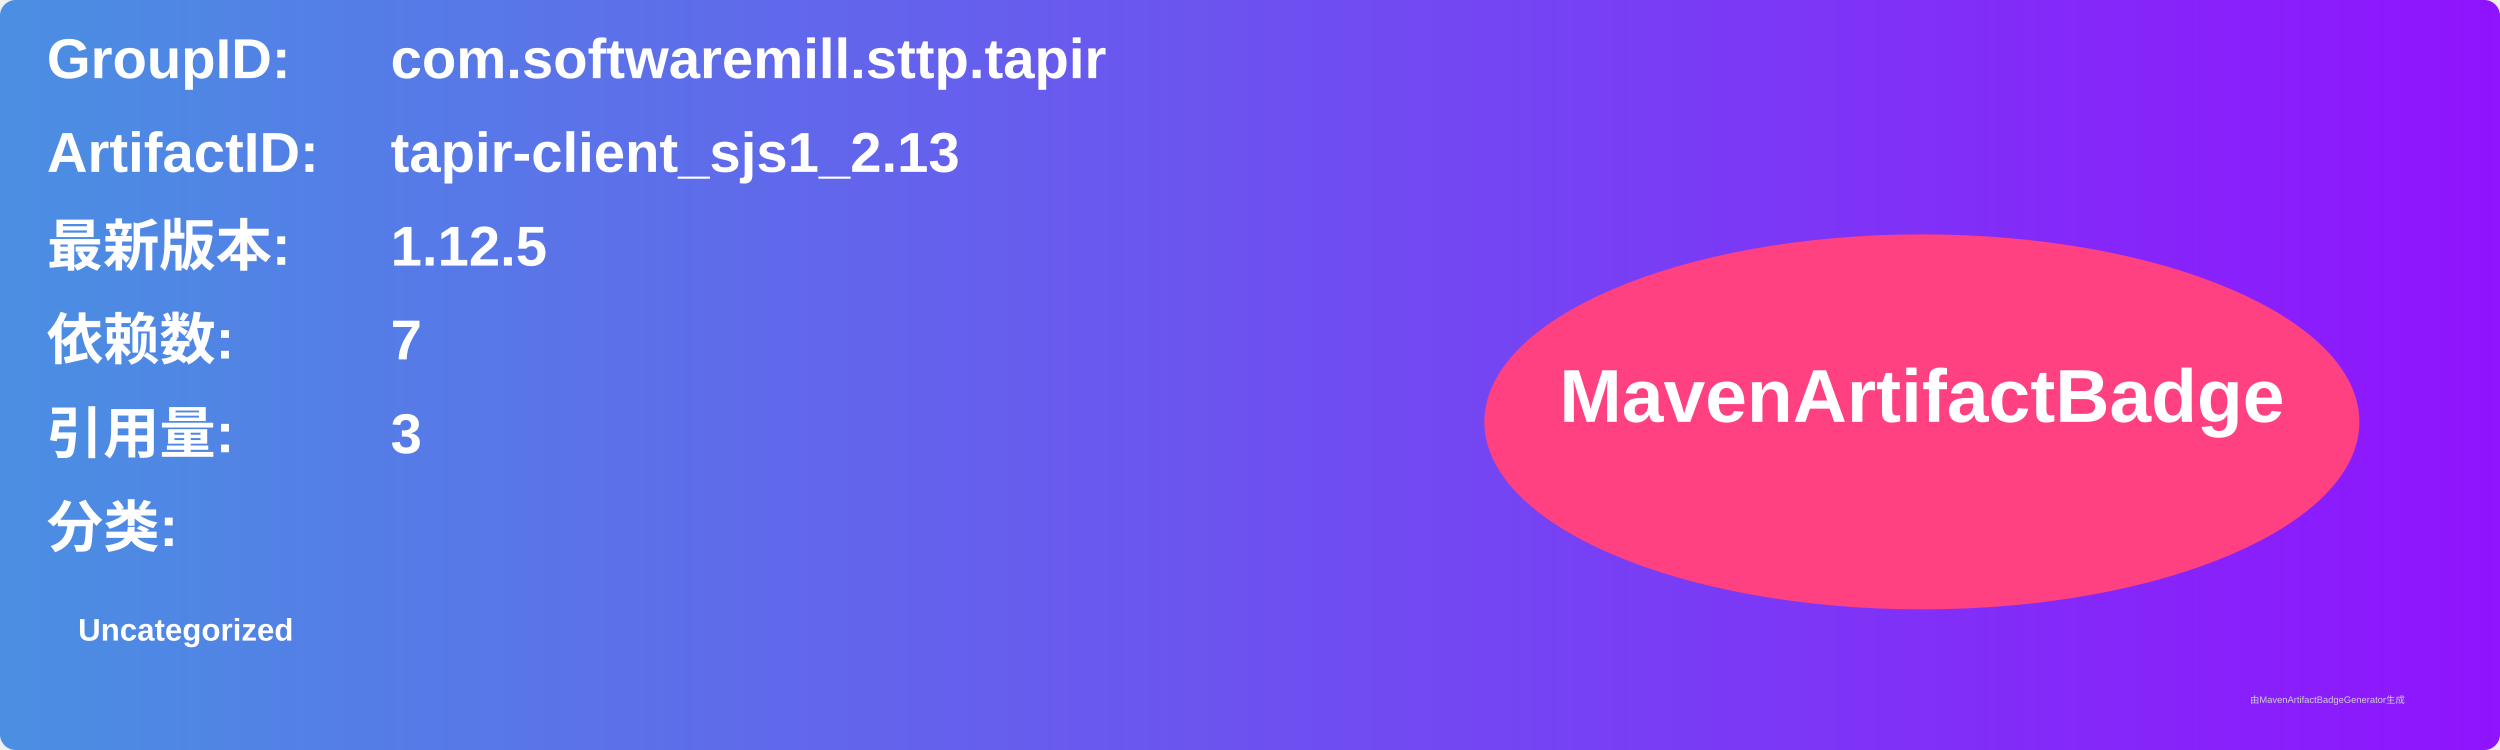
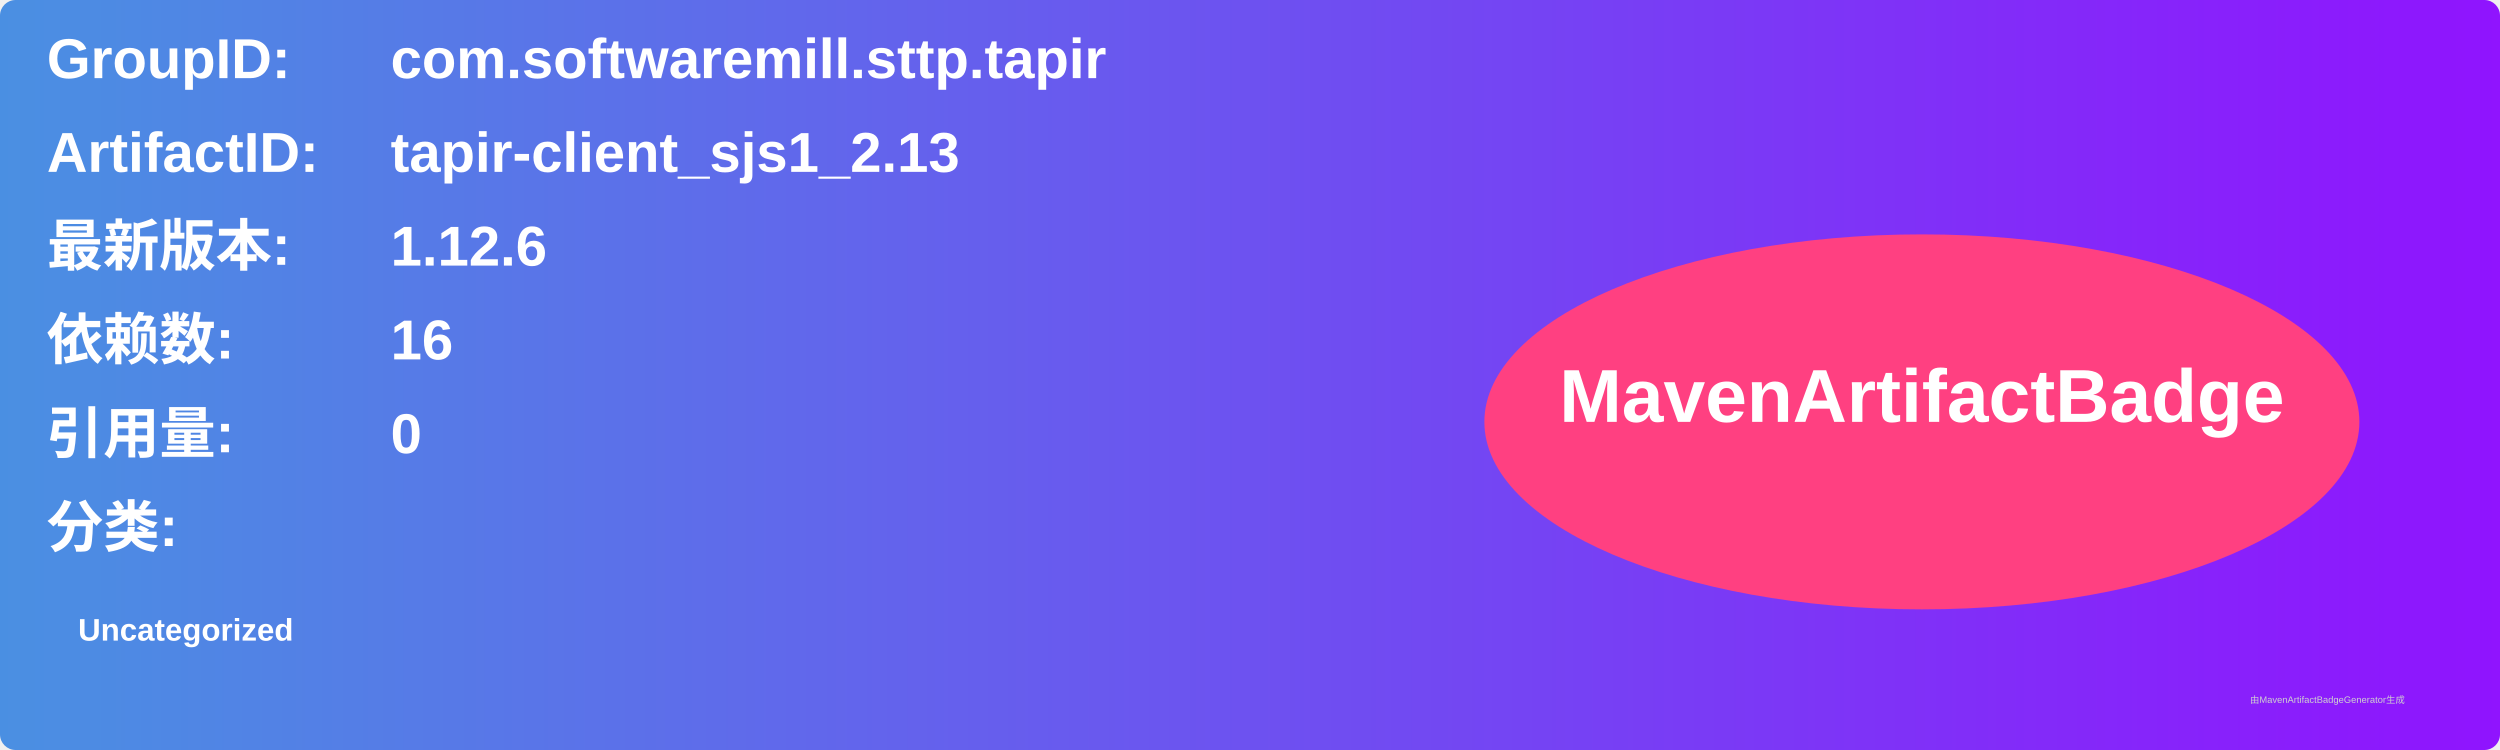
<svg xmlns="http://www.w3.org/2000/svg" width="800" height="240" viewBox="0 0 800 240">
  <linearGradient id="grad" x1="0%" y1="0%" x2="100%" y2="0%">
    <stop offset="0%" stop-color="#4a90e2" />
    <stop offset="100%" stop-color="#9013fe" />
  </linearGradient>
  <rect width="100%" height="100%" rx="5" ry="5" fill="url(#grad)" />
  <g transform="translate(15, 15)">
    <text x="0" y="10" font-family="Arial" font-size="18" fill="white" font-weight="bold" width="260">GroupID:</text>
    <text x="110" y="10" font-family="Arial" font-size="18" fill="white" font-weight="bold" width="460">com.softwaremill.sttp.tapir</text>
    <text x="0" y="40" font-family="Arial" font-size="18" fill="white" font-weight="bold" width="260">ArtifactID:</text>
    <text x="110" y="40" font-family="Arial" font-size="18" fill="white" font-weight="bold" width="460">tapir-client_sjs1_2.13</text>
    <text x="0" y="70" font-family="Arial" font-size="18" fill="white" font-weight="bold">最新版本:</text>
    <text x="110" y="70" font-family="Arial" font-size="18" fill="white" font-weight="bold">
-       <tspan font-weight="bold">1.12.5</tspan>
+       <tspan font-weight="bold">1.12.6</tspan>
    </text>
    <text x="0" y="100" font-family="Arial" font-size="18" fill="white" font-weight="bold">依赖数: </text>
    <text x="110" y="100" font-family="Arial" font-size="18" fill="white">
-       <tspan font-weight="bold">7</tspan>
+       <tspan font-weight="bold">16</tspan>
    </text>
    <text x="0" y="130" font-family="Arial" font-size="18" fill="white" font-weight="bold">引用量: </text>
    <text x="110" y="130" font-family="Arial" font-size="18" fill="white">
-       <tspan font-weight="bold">3</tspan>
+       <tspan font-weight="bold">0</tspan>
    </text>
    <text x="0" y="160" font-family="Arial" font-size="18" fill="white" font-weight="bold">分类:</text>
    <text x="10" y="190" font-family="Arial" font-size="10" fill="white">
      <tspan font-weight="bold">Uncategorized</tspan>
    </text>
    <ellipse cx="600" cy="120" rx="140" ry="60" fill="#ff4081" />
    <text x="600" y="120" text-anchor="middle" font-family="Arial" font-size="24" fill="white" font-weight="bold">MavenArtifactBadge</text>
  </g>
  <text x="720" y="225" font-family="Arial" font-size="3" fill="#d0d0d0">由MavenArtifactBadgeGenerator生成</text>
</svg>
